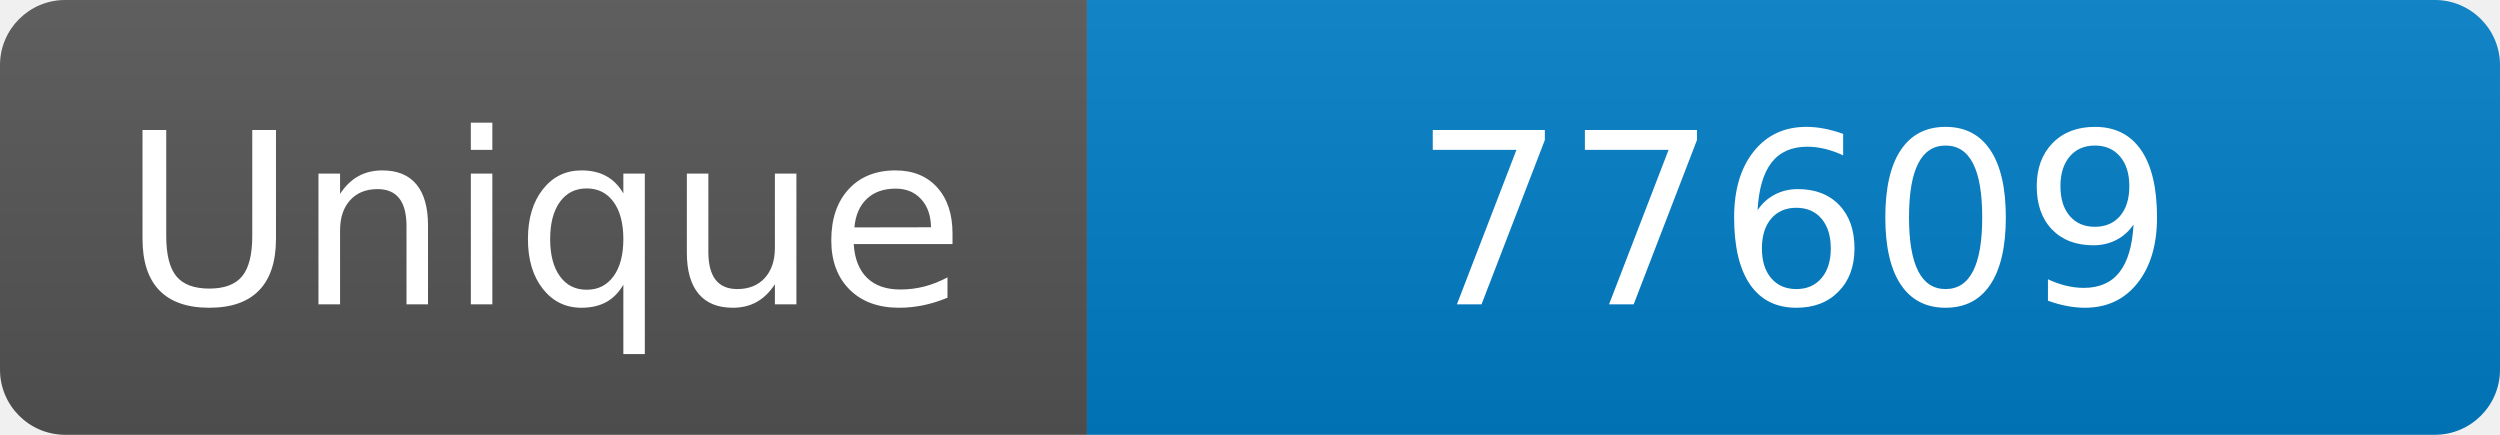
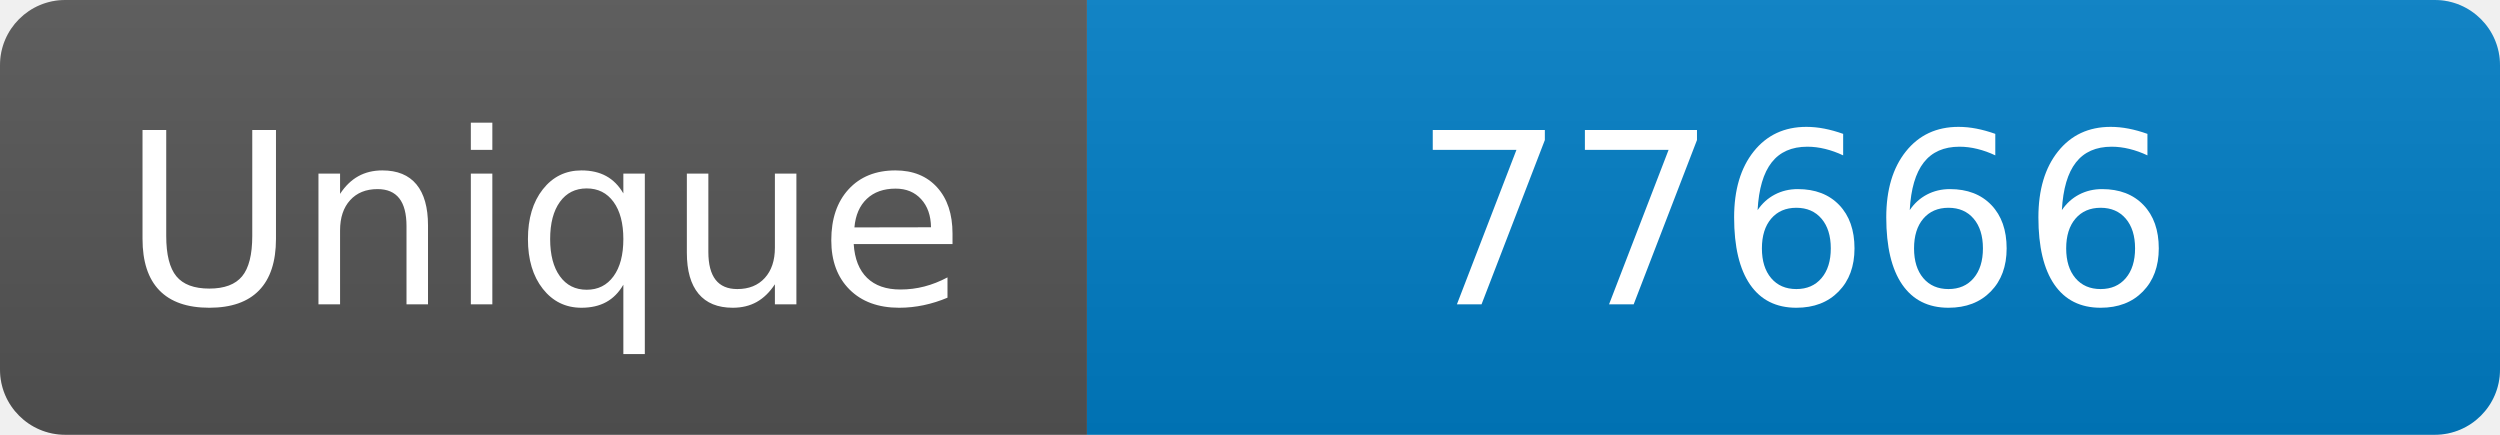
<svg xmlns="http://www.w3.org/2000/svg" width="115" height="20" role="img" aria-label="Maintained?: yes">
  <linearGradient id="s" x2="0" y2="100%">
    <stop offset="0" stop-color="#bbb" stop-opacity=".1" />
    <stop offset="1" stop-opacity=".1" />
  </linearGradient>
  <clipPath id="r">
    <rect width="115" height="20" rx="3" fill="#fff" />
  </clipPath>
  <g clip-path="url(#r)">
    <rect width="50" height="20" fill="#555" />
    <rect x="50" width="160" height="20" fill="#007ec6" />
    <rect width="115" height="20" fill="url(#s)" />
  </g>
  <g fill="#fff" text-anchor="middle" font-family="Verdana,Geneva,DejaVu Sans,sans-serif" font-size="110">
    <text x="250" y="140" transform="scale(.1)" fill="#fff">Unique</text>
-     <text x="825" y="140" transform="scale(.1)" fill="#fff">77609</text>
+     <text x="825" y="140" transform="scale(.1)" fill="#fff">77666</text>
  </g>
</svg>
